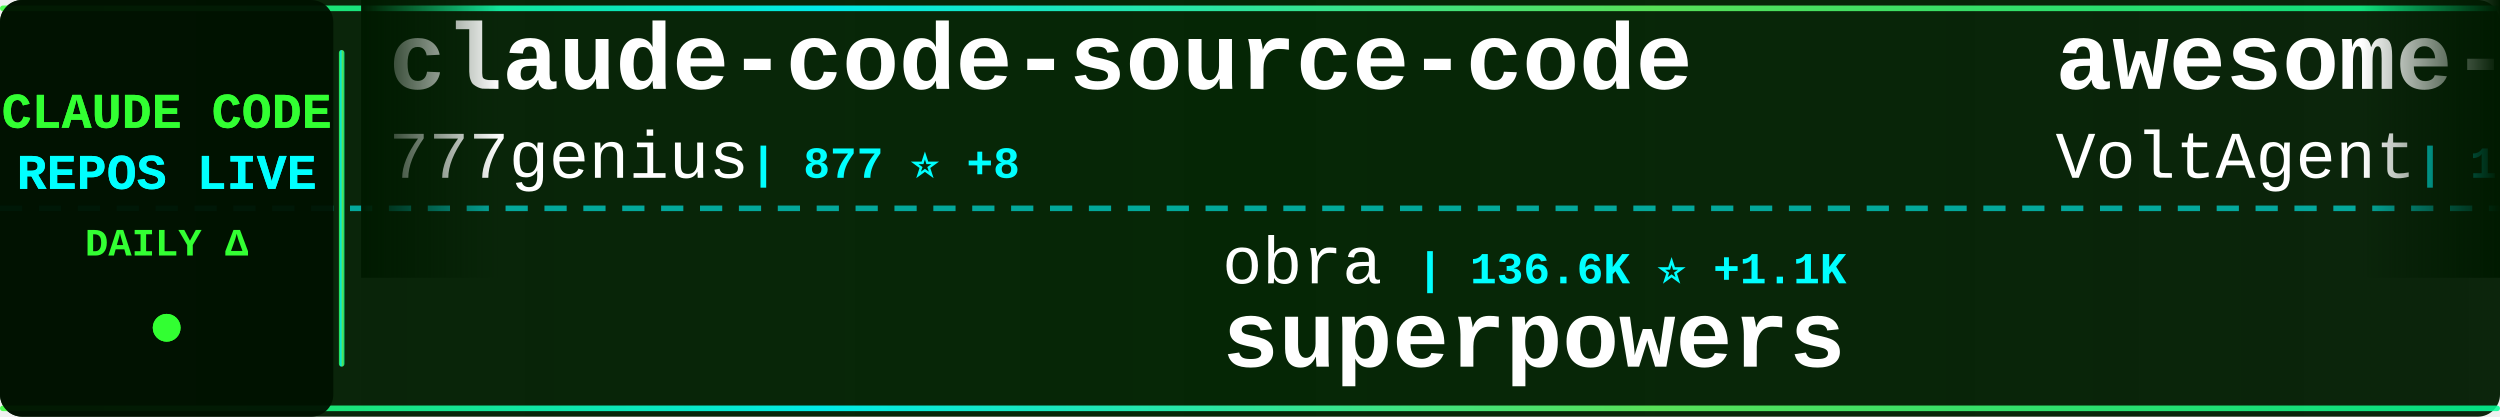
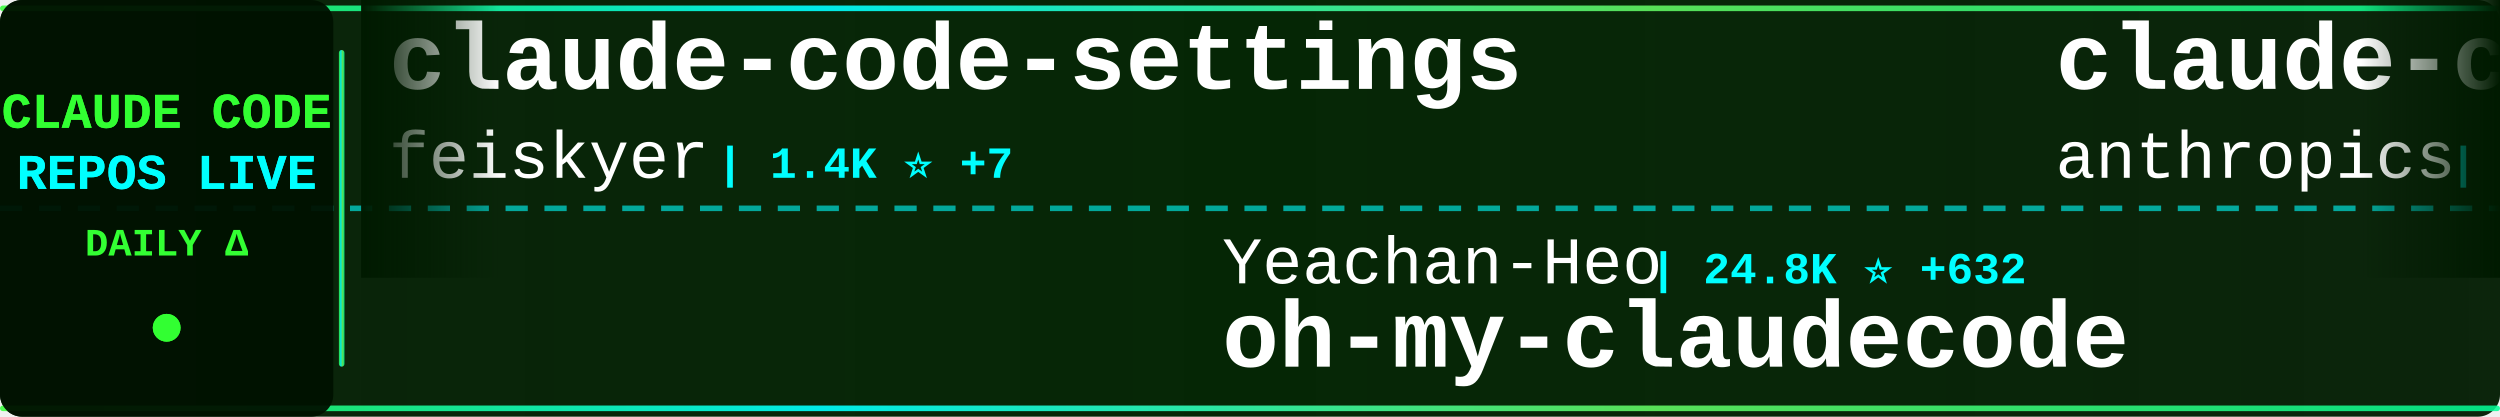
<svg xmlns="http://www.w3.org/2000/svg" width="900" height="150">
  <defs>
    <linearGradient id="tickerBg" x1="0%" y1="0%" x2="100%" y2="0%">
      <stop offset="0%" style="stop-color:#001a00;stop-opacity:0.95" />
      <stop offset="50%" style="stop-color:#002200;stop-opacity:0.98" />
      <stop offset="100%" style="stop-color:#001a00;stop-opacity:0.95" />
    </linearGradient>
    <linearGradient id="borderGrad" x1="0%" y1="0%" x2="100%" y2="0%">
      <stop offset="0%" style="stop-color:#33ff33;stop-opacity:0.85">
        <animate attributeName="stop-opacity" values="0.85;1;0.85" dur="2s" repeatCount="indefinite" />
      </stop>
      <stop offset="33%" style="stop-color:#00ffff;stop-opacity:0.9">
        <animate attributeName="stop-opacity" values="0.9;1;0.9" dur="2.2s" repeatCount="indefinite" />
      </stop>
      <stop offset="66%" style="stop-color:#66ff66;stop-opacity:0.85">
        <animate attributeName="stop-opacity" values="0.85;1;0.85" dur="1.8s" repeatCount="indefinite" />
      </stop>
      <stop offset="100%" style="stop-color:#00ff99;stop-opacity:0.85">
        <animate attributeName="stop-opacity" values="0.85;1;0.85" dur="2s" repeatCount="indefinite" />
      </stop>
    </linearGradient>
    <filter id="textGlow">
      <feGaussianBlur stdDeviation="0.1" result="coloredBlur" />
      <feMerge>
        <feMergeNode in="coloredBlur" />
        <feMergeNode in="SourceGraphic" />
      </feMerge>
    </filter>
    <filter id="metricGlow">
      <feGaussianBlur stdDeviation="0.2" result="coloredBlur" />
      <feMerge>
        <feMergeNode in="coloredBlur" />
        <feMergeNode in="SourceGraphic" />
      </feMerge>
    </filter>
    <linearGradient id="leftFade" x1="0%" y1="0%" x2="100%" y2="0%">
      <stop offset="0%" style="stop-color:#001a00;stop-opacity:1" />
      <stop offset="100%" style="stop-color:#001a00;stop-opacity:0" />
    </linearGradient>
    <linearGradient id="rightFade" x1="0%" y1="0%" x2="100%" y2="0%">
      <stop offset="0%" style="stop-color:#001a00;stop-opacity:0" />
      <stop offset="100%" style="stop-color:#001a00;stop-opacity:1" />
    </linearGradient>
  </defs>
  <rect width="900" height="150" fill="url(#tickerBg)" rx="8" />
  <rect x="0" y="2" width="900" height="2" fill="url(#borderGrad)" rx="1" />
  <rect x="0" y="146" width="900" height="2" fill="url(#borderGrad)" rx="1" />
  <line x1="0" y1="75" x2="900" y2="75" stroke="#00ffff" stroke-width="2" stroke-dasharray="8 6" opacity="0.6" />
  <rect x="0" y="0" width="120" height="150" fill="#001100" opacity="0.95" rx="8" />
  <text x="60" y="46" font-family="'Courier New', monospace" font-size="18" font-weight="bold" fill="#33ff33" text-anchor="middle" filter="url(#textGlow)">
    CLAUDE CODE
  </text>
  <text x="60" y="68" font-family="'Courier New', monospace" font-size="18" font-weight="bold" fill="#00ffff" text-anchor="middle" filter="url(#textGlow)">
    REPOS LIVE
  </text>
  <text x="60" y="92" font-family="'Courier New', monospace" font-size="14" font-weight="bold" fill="#33ff33" text-anchor="middle">
    DAILY Δ
  </text>
  <circle cx="60" cy="118" r="5" fill="#33ff33" filter="url(#metricGlow)">
    <animate attributeName="r" values="4;6;4" dur="1.5s" repeatCount="indefinite" />
    <animate attributeName="opacity" values="0.6;1;0.6" dur="1.5s" repeatCount="indefinite" />
  </circle>
  <rect x="122" y="18" width="2" height="114" fill="url(#borderGrad)" rx="1" />
  <clipPath id="tickerClip">
    <rect x="130" y="0" width="770" height="150" />
  </clipPath>
  <g clip-path="url(#tickerClip)">
    <g id="tickerItems">
      <animateTransform attributeName="transform" attributeType="XML" type="translate" from="0 0" to="-3000 0" dur="54s" repeatCount="indefinite" />
      <g transform="translate(0, 0)">
-         <text x="140" y="32" font-family="'Courier New', monospace" font-size="34" font-weight="bold" fill="#ffffff">claude-code-source-code</text>
-         <text x="140" y="64" font-family="'Courier New', monospace" font-size="24" font-weight="normal" fill="#ffffff" opacity="1.0">777genius</text>
-         <text x="270" y="64" font-family="'Courier New', monospace" font-size="16" font-weight="bold" fill="#00ffff"> | 877 ⭐ +8</text>
+         <text x="140" y="32" font-family="'Courier New', monospace" font-size="34" font-weight="bold" fill="#ffffff">claude-code-settings</text>
+         <text x="140" y="64" font-family="'Courier New', monospace" font-size="24" font-weight="normal" fill="#ffffff" opacity="1.0">feiskyer</text>
+         <text x="258" y="64" font-family="'Courier New', monospace" font-size="16" font-weight="bold" fill="#00ffff"> | 1.4K ⭐ +7</text>
      </g>
      <g transform="translate(300, 0)">
-         <text x="140" y="102" font-family="'Courier New', monospace" font-size="24" font-weight="normal" fill="#ffffff" opacity="1.0">obra</text>
-         <text x="210" y="102" font-family="'Courier New', monospace" font-size="16" font-weight="bold" fill="#00ffff"> | 136.6K ⭐ +1.1K</text>
-         <text x="140" y="132" font-family="'Courier New', monospace" font-size="34" font-weight="bold" fill="#ffffff">superpowers</text>
+         <text x="140" y="102" font-family="'Courier New', monospace" font-size="24" font-weight="normal" fill="#ffffff" opacity="1.0">Yeachan-Heo</text>
+         <text x="294" y="102" font-family="'Courier New', monospace" font-size="16" font-weight="bold" fill="#00ffff"> | 24.8K ⭐ +632</text>
+         <text x="140" y="132" font-family="'Courier New', monospace" font-size="34" font-weight="bold" fill="#ffffff">oh-my-claudecode</text>
      </g>
      <g transform="translate(600, 0)">
-         <text x="140" y="32" font-family="'Courier New', monospace" font-size="34" font-weight="bold" fill="#ffffff">awesome-claude-code-suba...</text>
-         <text x="140" y="64" font-family="'Courier New', monospace" font-size="24" font-weight="normal" fill="#ffffff" opacity="1.0">VoltAgent</text>
-         <text x="270" y="64" font-family="'Courier New', monospace" font-size="16" font-weight="bold" fill="#00ffff"> | 16.4K ⭐ +86</text>
+         <text x="140" y="32" font-family="'Courier New', monospace" font-size="34" font-weight="bold" fill="#ffffff">claude-code-action</text>
+         <text x="140" y="64" font-family="'Courier New', monospace" font-size="24" font-weight="normal" fill="#ffffff" opacity="1.0">anthropics</text>
+         <text x="282" y="64" font-family="'Courier New', monospace" font-size="16" font-weight="bold" fill="#00ffff"> | 6.9K ⭐ +16</text>
      </g>
      <g transform="translate(900, 0)">
-         <text x="140" y="102" font-family="'Courier New', monospace" font-size="24" font-weight="normal" fill="#ffffff" opacity="1.0">Kuberwastaken</text>
-         <text x="318" y="102" font-family="'Courier New', monospace" font-size="16" font-weight="bold" fill="#00ffff"> | 8.4K ⭐ +273</text>
-         <text x="140" y="132" font-family="'Courier New', monospace" font-size="34" font-weight="bold" fill="#ffffff">claurst</text>
+         <text x="140" y="102" font-family="'Courier New', monospace" font-size="24" font-weight="normal" fill="#ffffff" opacity="1.0">777genius</text>
+         <text x="270" y="102" font-family="'Courier New', monospace" font-size="16" font-weight="bold" fill="#00ffff"> | 880 ⭐ +10</text>
+         <text x="140" y="132" font-family="'Courier New', monospace" font-size="34" font-weight="bold" fill="#ffffff">claude-code-source-code</text>
      </g>
      <g transform="translate(1200, 0)">
-         <text x="140" y="32" font-family="'Courier New', monospace" font-size="34" font-weight="bold" fill="#ffffff">claude-code-workflows</text>
-         <text x="140" y="64" font-family="'Courier New', monospace" font-size="24" font-weight="normal" fill="#ffffff" opacity="1.0">OneRedOak</text>
-         <text x="270" y="64" font-family="'Courier New', monospace" font-size="16" font-weight="bold" fill="#00ffff"> | 3.8K ⭐ +3</text>
+         <text x="140" y="32" font-family="'Courier New', monospace" font-size="34" font-weight="bold" fill="#ffffff">claude-code</text>
+         <text x="140" y="64" font-family="'Courier New', monospace" font-size="24" font-weight="normal" fill="#ffffff" opacity="1.0">RishabhK103</text>
+         <text x="294" y="64" font-family="'Courier New', monospace" font-size="16" font-weight="bold" fill="#00ffff"> | 48 ⭐</text>
      </g>
      <g transform="translate(1500, 0)">
-         <text x="140" y="102" font-family="'Courier New', monospace" font-size="24" font-weight="normal" fill="#ffffff" opacity="1.0">alirezarezvani</text>
-         <text x="330" y="102" font-family="'Courier New', monospace" font-size="16" font-weight="bold" fill="#00ffff"> | 9.6K ⭐ +240</text>
-         <text x="140" y="132" font-family="'Courier New', monospace" font-size="34" font-weight="bold" fill="#ffffff">claude-skills</text>
+         <text x="140" y="102" font-family="'Courier New', monospace" font-size="24" font-weight="normal" fill="#ffffff" opacity="1.0">Donchitos</text>
+         <text x="270" y="102" font-family="'Courier New', monospace" font-size="16" font-weight="bold" fill="#00ffff"> | 8.2K ⭐ +78</text>
+         <text x="140" y="132" font-family="'Courier New', monospace" font-size="34" font-weight="bold" fill="#ffffff">Claude-Code-Game-Studios</text>
      </g>
      <g transform="translate(1800, 0)">
-         <text x="140" y="32" font-family="'Courier New', monospace" font-size="34" font-weight="bold" fill="#ffffff">claude-code-base-action</text>
-         <text x="140" y="64" font-family="'Courier New', monospace" font-size="24" font-weight="normal" fill="#ffffff" opacity="1.0">anthropics</text>
-         <text x="282" y="64" font-family="'Courier New', monospace" font-size="16" font-weight="bold" fill="#00ffff"> | 784 ⭐ +2</text>
+         <text x="140" y="32" font-family="'Courier New', monospace" font-size="34" font-weight="bold" fill="#ffffff">ralph</text>
+         <text x="140" y="64" font-family="'Courier New', monospace" font-size="24" font-weight="normal" fill="#ffffff" opacity="1.0">snarktank</text>
+         <text x="270" y="64" font-family="'Courier New', monospace" font-size="16" font-weight="bold" fill="#00ffff"> | 14.5K ⭐ +53</text>
      </g>
      <g transform="translate(2100, 0)">
-         <text x="140" y="102" font-family="'Courier New', monospace" font-size="24" font-weight="normal" fill="#ffffff" opacity="1.0">mehmoodosman</text>
-         <text x="306" y="102" font-family="'Courier New', monospace" font-size="16" font-weight="bold" fill="#00ffff"> | 144 ⭐ +6</text>
-         <text x="140" y="132" font-family="'Courier New', monospace" font-size="34" font-weight="bold" fill="#ffffff">claude-code</text>
+         <text x="140" y="102" font-family="'Courier New', monospace" font-size="24" font-weight="normal" fill="#ffffff" opacity="1.0">garrytan</text>
+         <text x="258" y="102" font-family="'Courier New', monospace" font-size="16" font-weight="bold" fill="#00ffff"> | 65.1K ⭐ +788</text>
+         <text x="140" y="132" font-family="'Courier New', monospace" font-size="34" font-weight="bold" fill="#ffffff">gstack</text>
      </g>
      <g transform="translate(2400, 0)">
-         <text x="140" y="32" font-family="'Courier New', monospace" font-size="34" font-weight="bold" fill="#ffffff">ClaudeCodeAgents</text>
-         <text x="140" y="64" font-family="'Courier New', monospace" font-size="24" font-weight="normal" fill="#ffffff" opacity="1.0">darcyegb</text>
-         <text x="258" y="64" font-family="'Courier New', monospace" font-size="16" font-weight="bold" fill="#00ffff"> | 646 ⭐ +4</text>
+         <text x="140" y="32" font-family="'Courier New', monospace" font-size="34" font-weight="bold" fill="#ffffff">antigravity-awesome-skil...</text>
+         <text x="140" y="64" font-family="'Courier New', monospace" font-size="24" font-weight="normal" fill="#ffffff" opacity="1.0">sickn33</text>
+         <text x="246" y="64" font-family="'Courier New', monospace" font-size="16" font-weight="bold" fill="#00ffff"> | 31.0K ⭐ +233</text>
      </g>
      <g transform="translate(2700, 0)">
-         <text x="140" y="102" font-family="'Courier New', monospace" font-size="24" font-weight="normal" fill="#ffffff" opacity="1.0">feiskyer</text>
-         <text x="258" y="102" font-family="'Courier New', monospace" font-size="16" font-weight="bold" fill="#00ffff"> | 1.4K ⭐ +8</text>
-         <text x="140" y="132" font-family="'Courier New', monospace" font-size="34" font-weight="bold" fill="#ffffff">claude-code-settings</text>
+         <text x="140" y="102" font-family="'Courier New', monospace" font-size="24" font-weight="normal" fill="#ffffff" opacity="1.0">JrCx7scC</text>
+         <text x="258" y="102" font-family="'Courier New', monospace" font-size="16" font-weight="bold" fill="#00ffff"> | 264 ⭐ +36</text>
+         <text x="140" y="132" font-family="'Courier New', monospace" font-size="34" font-weight="bold" fill="#ffffff">claude-code-source</text>
      </g>
      <g transform="translate(3000, 0)">
-         <text x="140" y="32" font-family="'Courier New', monospace" font-size="34" font-weight="bold" fill="#ffffff">claude-code-source-code</text>
-         <text x="140" y="64" font-family="'Courier New', monospace" font-size="24" font-weight="normal" fill="#ffffff" opacity="1.0">777genius</text>
-         <text x="270" y="64" font-family="'Courier New', monospace" font-size="16" font-weight="bold" fill="#00ffff"> | 877 ⭐ +8</text>
+         <text x="140" y="32" font-family="'Courier New', monospace" font-size="34" font-weight="bold" fill="#ffffff">claude-code-settings</text>
+         <text x="140" y="64" font-family="'Courier New', monospace" font-size="24" font-weight="normal" fill="#ffffff" opacity="1.0">feiskyer</text>
+         <text x="258" y="64" font-family="'Courier New', monospace" font-size="16" font-weight="bold" fill="#00ffff"> | 1.4K ⭐ +7</text>
      </g>
      <g transform="translate(3300, 0)">
-         <text x="140" y="102" font-family="'Courier New', monospace" font-size="24" font-weight="normal" fill="#ffffff" opacity="1.0">obra</text>
-         <text x="210" y="102" font-family="'Courier New', monospace" font-size="16" font-weight="bold" fill="#00ffff"> | 136.6K ⭐ +1.1K</text>
-         <text x="140" y="132" font-family="'Courier New', monospace" font-size="34" font-weight="bold" fill="#ffffff">superpowers</text>
+         <text x="140" y="102" font-family="'Courier New', monospace" font-size="24" font-weight="normal" fill="#ffffff" opacity="1.0">Yeachan-Heo</text>
+         <text x="294" y="102" font-family="'Courier New', monospace" font-size="16" font-weight="bold" fill="#00ffff"> | 24.8K ⭐ +632</text>
+         <text x="140" y="132" font-family="'Courier New', monospace" font-size="34" font-weight="bold" fill="#ffffff">oh-my-claudecode</text>
      </g>
      <g transform="translate(3600, 0)">
-         <text x="140" y="32" font-family="'Courier New', monospace" font-size="34" font-weight="bold" fill="#ffffff">awesome-claude-code-suba...</text>
-         <text x="140" y="64" font-family="'Courier New', monospace" font-size="24" font-weight="normal" fill="#ffffff" opacity="1.0">VoltAgent</text>
-         <text x="270" y="64" font-family="'Courier New', monospace" font-size="16" font-weight="bold" fill="#00ffff"> | 16.4K ⭐ +86</text>
+         <text x="140" y="32" font-family="'Courier New', monospace" font-size="34" font-weight="bold" fill="#ffffff">claude-code-action</text>
+         <text x="140" y="64" font-family="'Courier New', monospace" font-size="24" font-weight="normal" fill="#ffffff" opacity="1.0">anthropics</text>
+         <text x="282" y="64" font-family="'Courier New', monospace" font-size="16" font-weight="bold" fill="#00ffff"> | 6.9K ⭐ +16</text>
      </g>
      <g transform="translate(3900, 0)">
-         <text x="140" y="102" font-family="'Courier New', monospace" font-size="24" font-weight="normal" fill="#ffffff" opacity="1.0">Kuberwastaken</text>
-         <text x="318" y="102" font-family="'Courier New', monospace" font-size="16" font-weight="bold" fill="#00ffff"> | 8.4K ⭐ +273</text>
-         <text x="140" y="132" font-family="'Courier New', monospace" font-size="34" font-weight="bold" fill="#ffffff">claurst</text>
+         <text x="140" y="102" font-family="'Courier New', monospace" font-size="24" font-weight="normal" fill="#ffffff" opacity="1.0">777genius</text>
+         <text x="270" y="102" font-family="'Courier New', monospace" font-size="16" font-weight="bold" fill="#00ffff"> | 880 ⭐ +10</text>
+         <text x="140" y="132" font-family="'Courier New', monospace" font-size="34" font-weight="bold" fill="#ffffff">claude-code-source-code</text>
      </g>
    </g>
  </g>
  <rect x="130" y="0" width="50" height="100" fill="url(#leftFade)" />
  <rect x="850" y="0" width="50" height="100" fill="url(#rightFade)" />
</svg>
